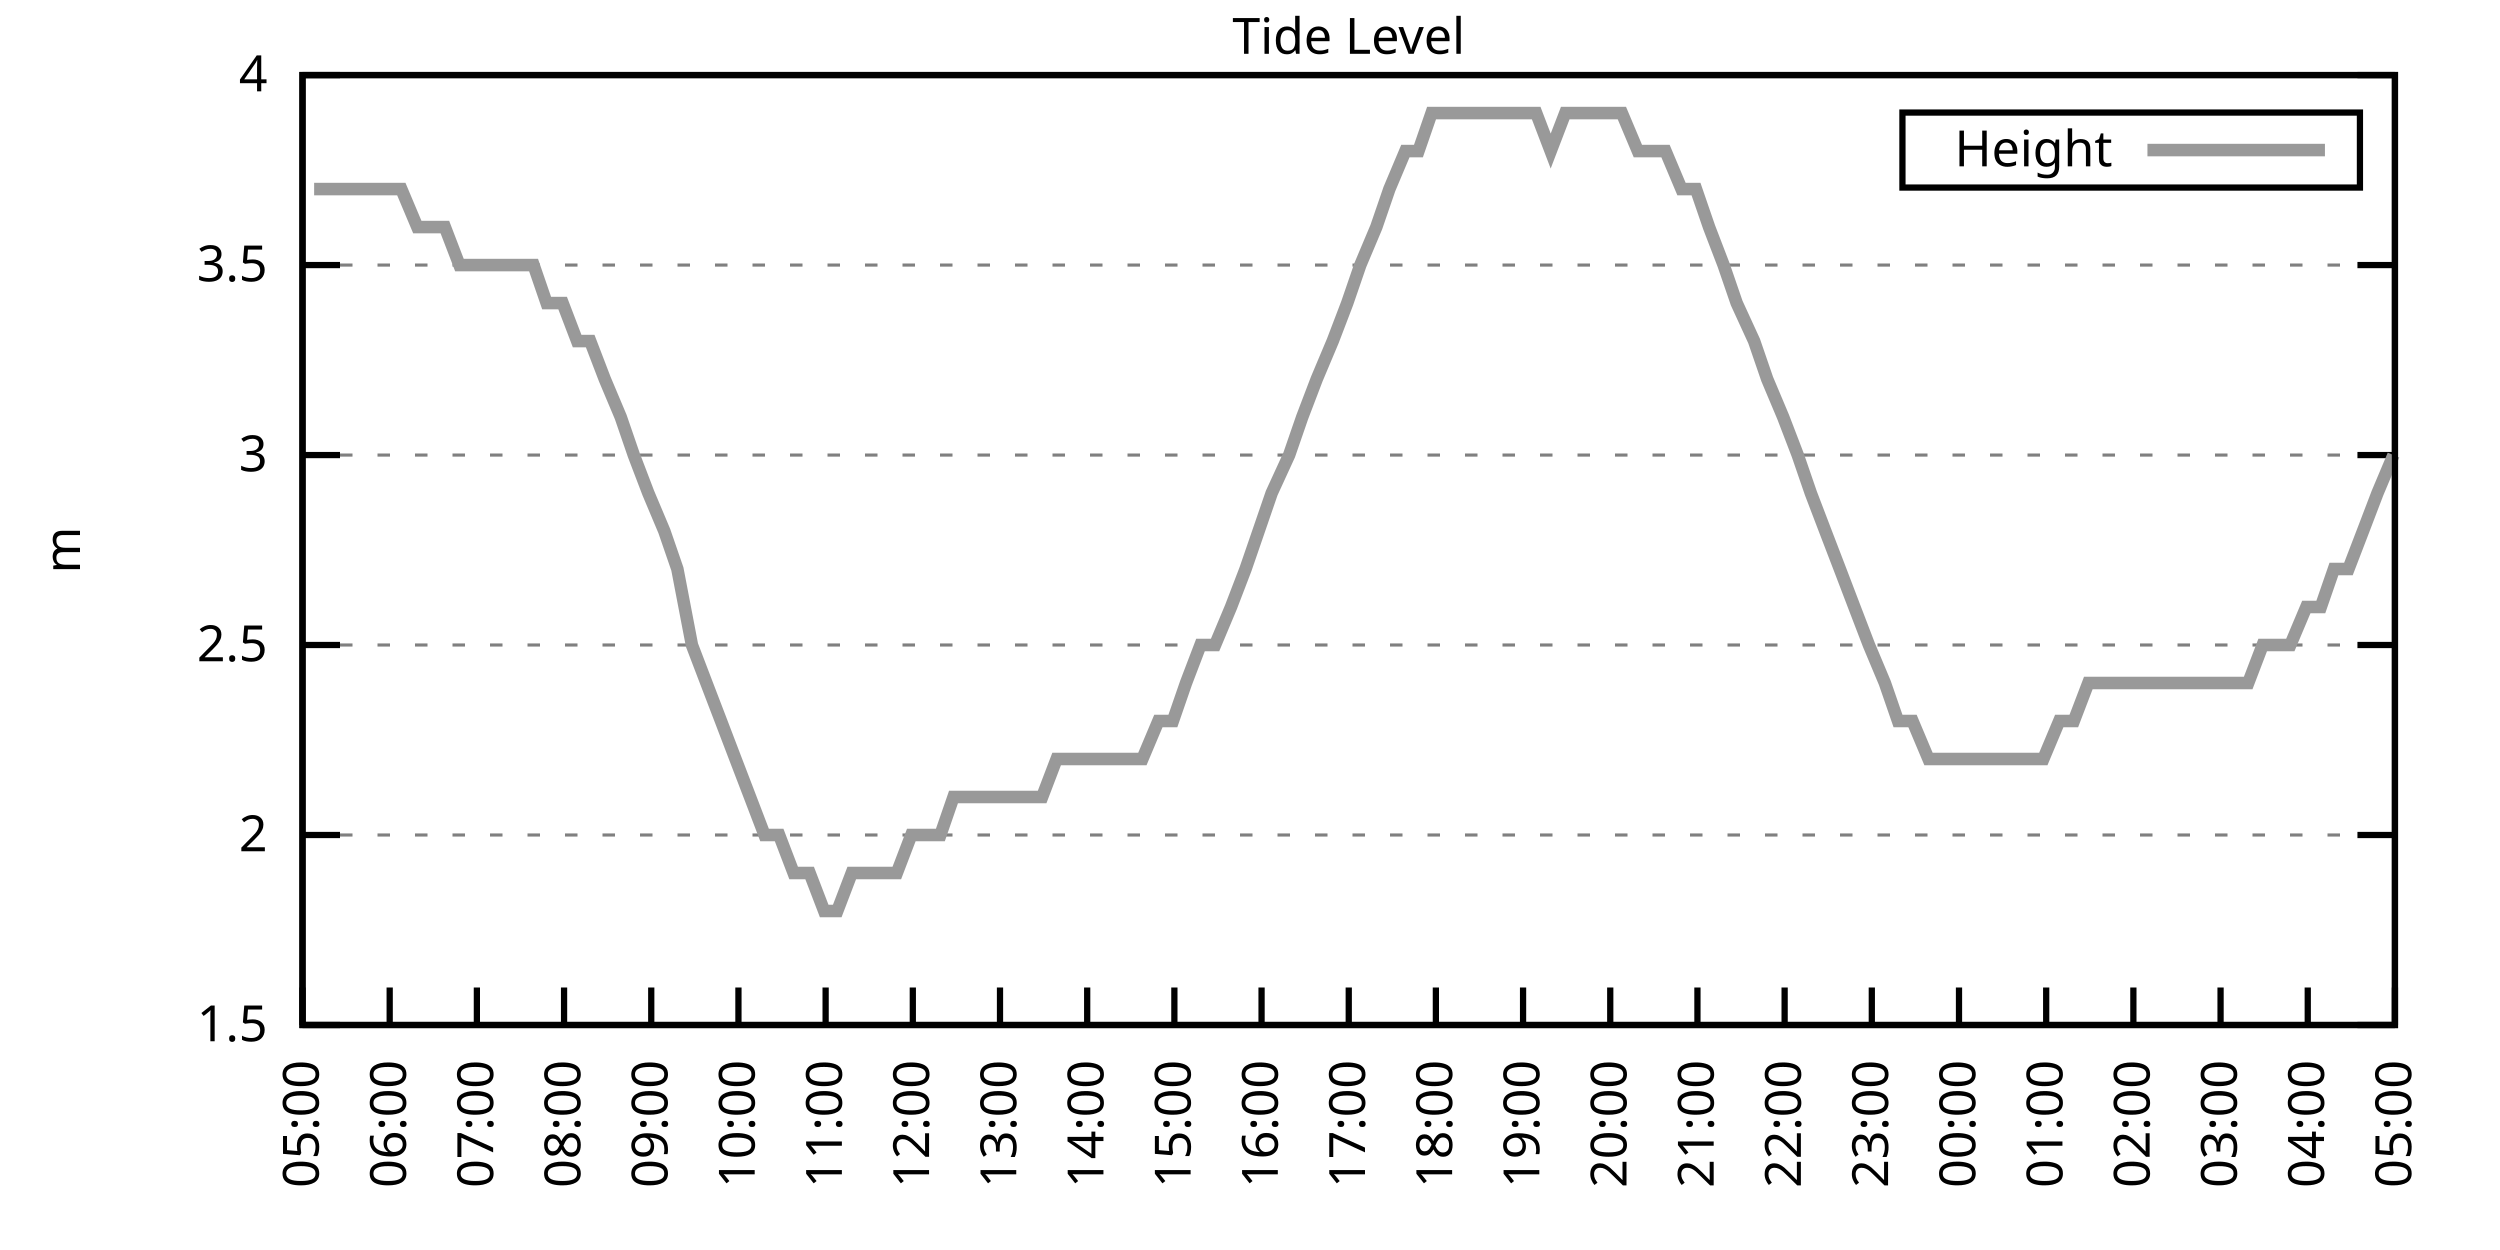
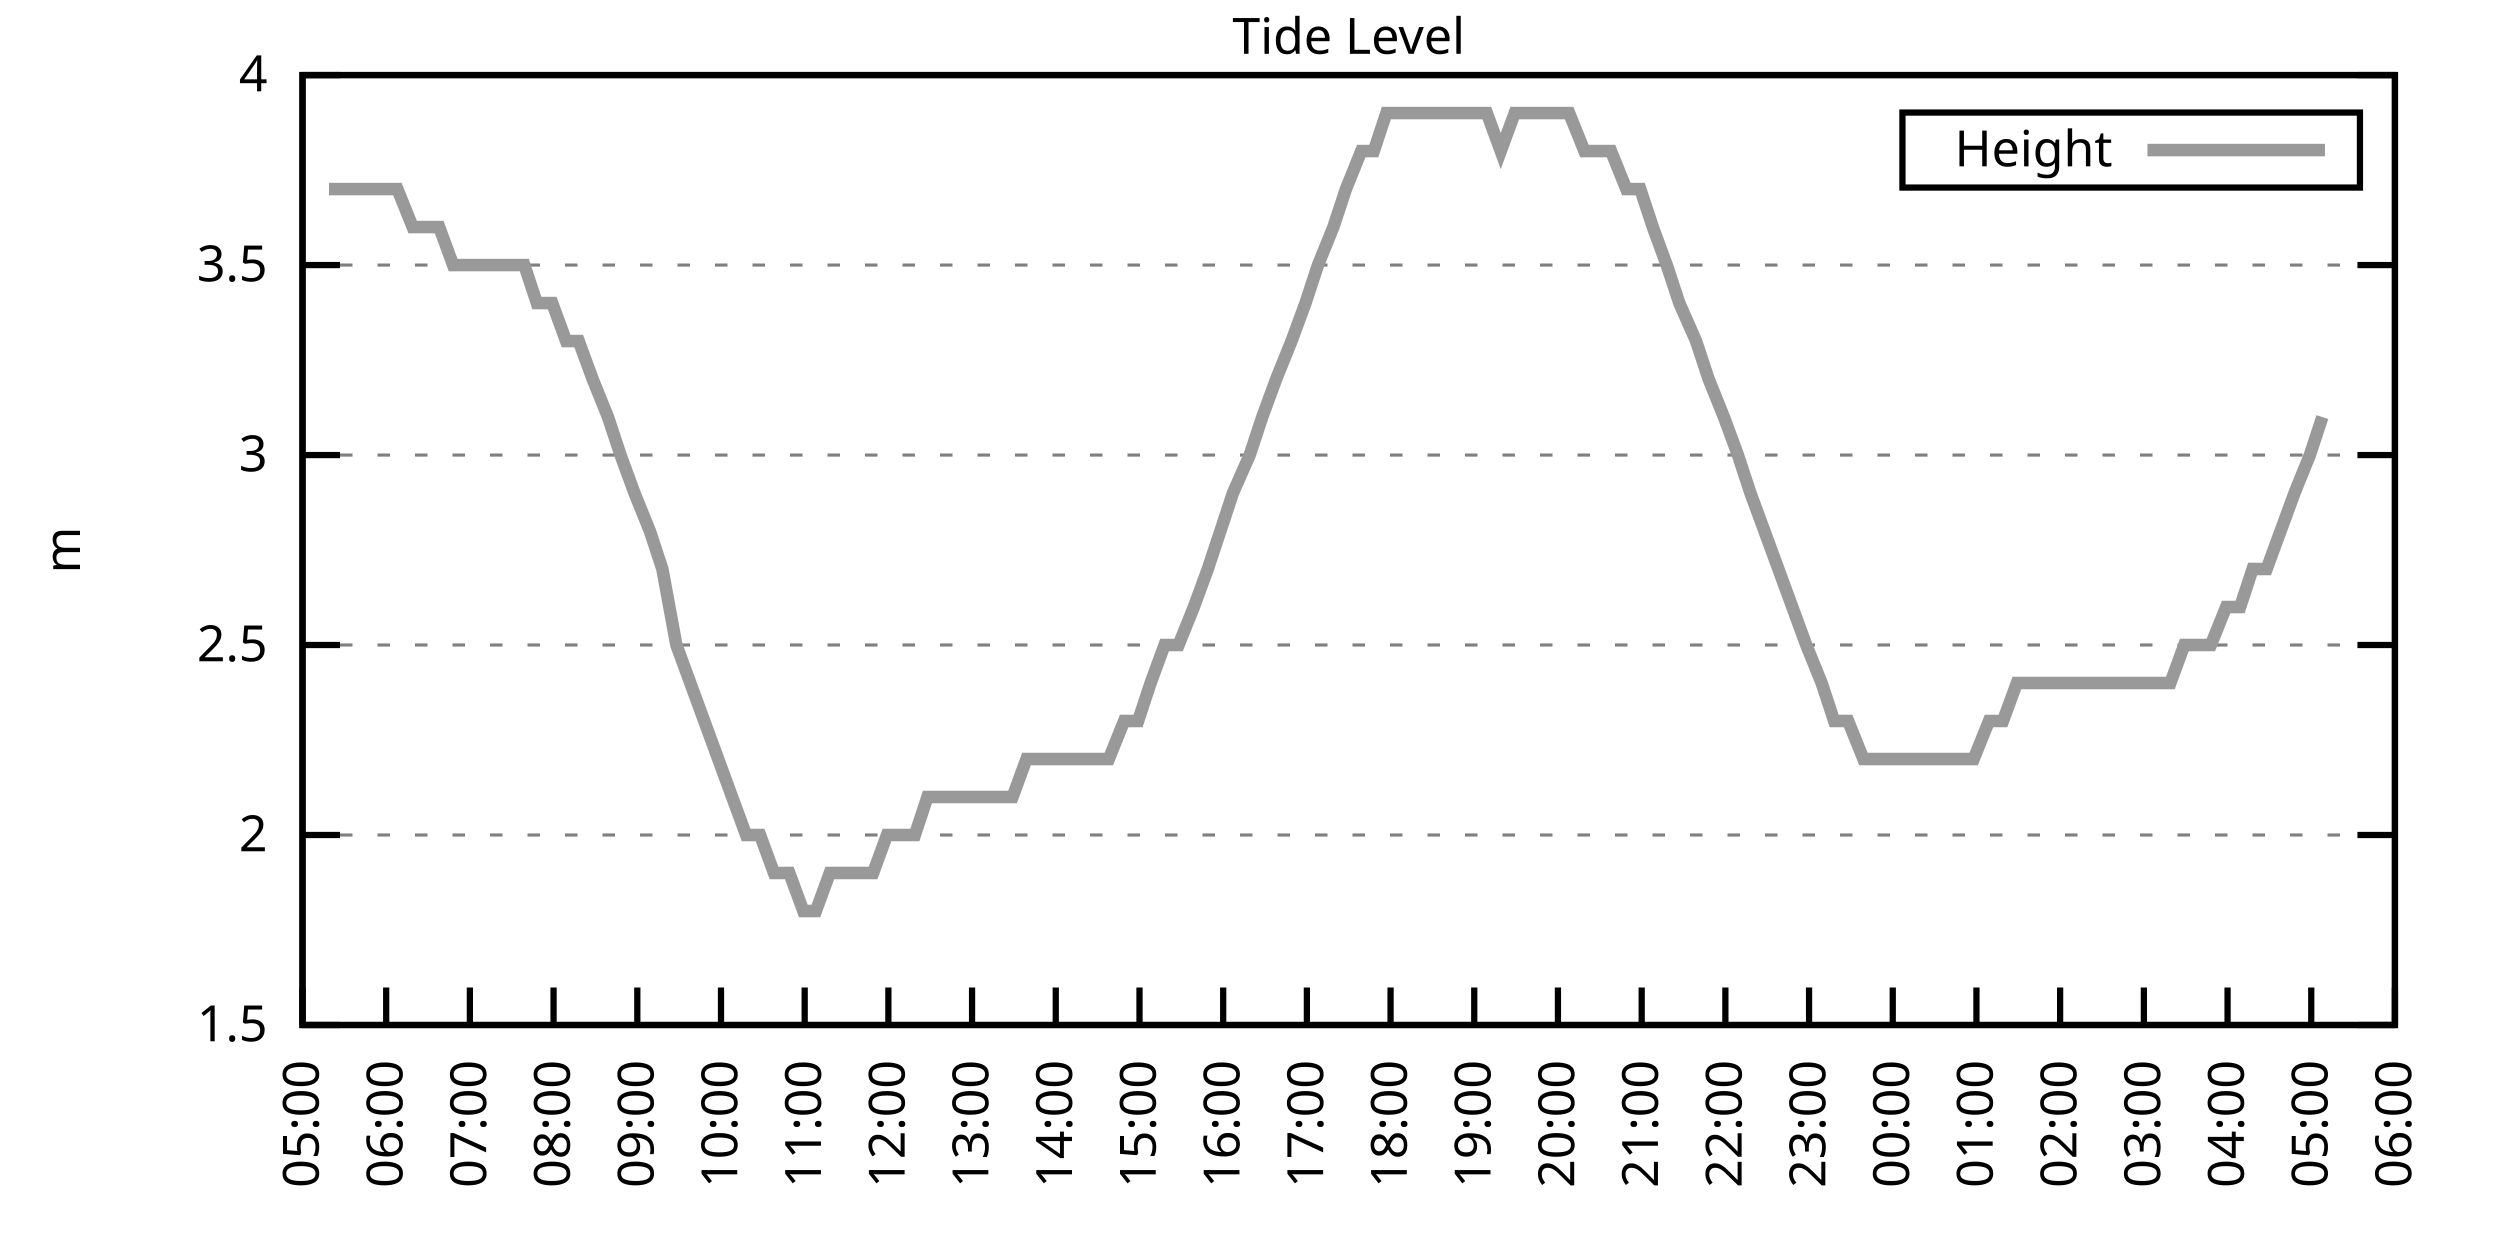
<svg xmlns="http://www.w3.org/2000/svg" xmlns:xlink="http://www.w3.org/1999/xlink" width="400" height="200" viewBox="0 0 400 200">
  <g id="gnuplot_canvas">
    <rect x="0" y="0" width="400" height="200" fill="none" />
    <defs>
      <circle id="gpDot" r="0.5" stroke-width="0.5" stroke="currentColor" />
      <path id="gpPt0" stroke-width="0.333" stroke="currentColor" d="M-1,0 h2 M0,-1 v2" />
      <path id="gpPt1" stroke-width="0.333" stroke="currentColor" d="M-1,-1 L1,1 M1,-1 L-1,1" />
      <path id="gpPt2" stroke-width="0.333" stroke="currentColor" d="M-1,0 L1,0 M0,-1 L0,1 M-1,-1 L1,1 M-1,1 L1,-1" />
      <rect id="gpPt3" stroke-width="0.333" stroke="currentColor" x="-1" y="-1" width="2" height="2" />
      <rect id="gpPt4" stroke-width="0.333" stroke="currentColor" fill="currentColor" x="-1" y="-1" width="2" height="2" />
      <circle id="gpPt5" stroke-width="0.333" stroke="currentColor" cx="0" cy="0" r="1" />
      <use xlink:href="#gpPt5" id="gpPt6" fill="currentColor" stroke="none" />
      <path id="gpPt7" stroke-width="0.333" stroke="currentColor" d="M0,-1.33 L-1.33,0.67 L1.33,0.67 z" />
      <use xlink:href="#gpPt7" id="gpPt8" fill="currentColor" stroke="none" />
      <use xlink:href="#gpPt7" id="gpPt9" stroke="currentColor" transform="rotate(180)" />
      <use xlink:href="#gpPt9" id="gpPt10" fill="currentColor" stroke="none" />
      <use xlink:href="#gpPt3" id="gpPt11" stroke="currentColor" transform="rotate(45)" />
      <use xlink:href="#gpPt11" id="gpPt12" fill="currentColor" stroke="none" />
      <path id="gpPt13" stroke-width="0.333" stroke="currentColor" d="M0,1.330 L1.265,0.411 L0.782,-1.067 L-0.782,-1.076 L-1.265,0.411 z" />
      <use xlink:href="#gpPt13" id="gpPt14" fill="currentColor" stroke="none" />
      <filter id="textbox" filterUnits="objectBoundingBox" x="0" y="0" height="1" width="1">
        <feFlood flood-color="white" flood-opacity="1" result="bgnd" />
        <feComposite in="SourceGraphic" in2="bgnd" operator="atop" />
      </filter>
      <filter id="greybox" filterUnits="objectBoundingBox" x="0" y="0" height="1" width="1">
        <feFlood flood-color="lightgrey" flood-opacity="1" result="grey" />
        <feComposite in="SourceGraphic" in2="grey" operator="atop" />
      </filter>
    </defs>
    <g fill="none" color="white" stroke="currentColor" stroke-width="1.00" stroke-linecap="butt" stroke-linejoin="miter">
</g>
    <g fill="none" color="black" stroke="currentColor" stroke-width="1.00" stroke-linecap="butt" stroke-linejoin="miter">
      <g stroke="none" shape-rendering="crispEdges">
        <polygon fill="rgb(255, 255, 255)" points="48.40,164.00 383.18,164.00 383.18,12.02 48.40,12.02 " />
      </g>
    </g>
    <g fill="none" color="black" stroke="currentColor" stroke-width="1.00" stroke-linecap="butt" stroke-linejoin="miter">
</g>
    <g fill="none" color="black" stroke="black" stroke-width="0.50" stroke-linecap="butt" stroke-linejoin="miter">
</g>
    <g fill="none" color="gray" stroke="currentColor" stroke-width="0.50" stroke-linecap="butt" stroke-linejoin="miter">
      <path stroke="gray" stroke-dasharray="2,4" class="gridline" d="M48.40,164.00 L383.19,164.00  " />
    </g>
    <g fill="none" color="gray" stroke="gray" stroke-width="1.00" stroke-linecap="butt" stroke-linejoin="miter">
</g>
    <g fill="none" color="black" stroke="currentColor" stroke-width="1.00" stroke-linecap="butt" stroke-linejoin="miter">
      <path stroke="black" d="M48.40,164.00 L54.40,164.00 M383.19,164.00 L377.19,164.00  " />
      <g transform="translate(42.80,166.60)" stroke="none" fill="black" font-family="Sans" font-size="8.00" text-anchor="end">
        <text>
          <tspan font-family="Sans"> 1.5</tspan>
        </text>
      </g>
    </g>
    <g fill="none" color="black" stroke="currentColor" stroke-width="1.00" stroke-linecap="butt" stroke-linejoin="miter">
</g>
    <g fill="none" color="black" stroke="black" stroke-width="0.50" stroke-linecap="butt" stroke-linejoin="miter">
</g>
    <g fill="none" color="gray" stroke="currentColor" stroke-width="0.50" stroke-linecap="butt" stroke-linejoin="miter">
      <path stroke="gray" stroke-dasharray="2,4" class="gridline" d="M48.40,133.60 L383.19,133.60  " />
    </g>
    <g fill="none" color="gray" stroke="gray" stroke-width="1.00" stroke-linecap="butt" stroke-linejoin="miter">
</g>
    <g fill="none" color="black" stroke="currentColor" stroke-width="1.00" stroke-linecap="butt" stroke-linejoin="miter">
      <path stroke="black" d="M48.40,133.60 L54.40,133.60 M383.19,133.60 L377.19,133.60  " />
      <g transform="translate(42.80,136.20)" stroke="none" fill="black" font-family="Sans" font-size="8.00" text-anchor="end">
        <text>
          <tspan font-family="Sans"> 2</tspan>
        </text>
      </g>
    </g>
    <g fill="none" color="black" stroke="currentColor" stroke-width="1.00" stroke-linecap="butt" stroke-linejoin="miter">
</g>
    <g fill="none" color="black" stroke="black" stroke-width="0.50" stroke-linecap="butt" stroke-linejoin="miter">
</g>
    <g fill="none" color="gray" stroke="currentColor" stroke-width="0.50" stroke-linecap="butt" stroke-linejoin="miter">
      <path stroke="gray" stroke-dasharray="2,4" class="gridline" d="M48.40,103.20 L383.19,103.20  " />
    </g>
    <g fill="none" color="gray" stroke="gray" stroke-width="1.00" stroke-linecap="butt" stroke-linejoin="miter">
</g>
    <g fill="none" color="black" stroke="currentColor" stroke-width="1.00" stroke-linecap="butt" stroke-linejoin="miter">
      <path stroke="black" d="M48.40,103.20 L54.40,103.20 M383.19,103.20 L377.19,103.20  " />
      <g transform="translate(42.80,105.80)" stroke="none" fill="black" font-family="Sans" font-size="8.00" text-anchor="end">
        <text>
          <tspan font-family="Sans"> 2.5</tspan>
        </text>
      </g>
    </g>
    <g fill="none" color="black" stroke="currentColor" stroke-width="1.00" stroke-linecap="butt" stroke-linejoin="miter">
</g>
    <g fill="none" color="black" stroke="black" stroke-width="0.50" stroke-linecap="butt" stroke-linejoin="miter">
</g>
    <g fill="none" color="gray" stroke="currentColor" stroke-width="0.50" stroke-linecap="butt" stroke-linejoin="miter">
      <path stroke="gray" stroke-dasharray="2,4" class="gridline" d="M48.40,72.81 L383.19,72.81  " />
    </g>
    <g fill="none" color="gray" stroke="gray" stroke-width="1.00" stroke-linecap="butt" stroke-linejoin="miter">
</g>
    <g fill="none" color="black" stroke="currentColor" stroke-width="1.00" stroke-linecap="butt" stroke-linejoin="miter">
      <path stroke="black" d="M48.40,72.81 L54.40,72.81 M383.19,72.81 L377.19,72.81  " />
      <g transform="translate(42.80,75.41)" stroke="none" fill="black" font-family="Sans" font-size="8.00" text-anchor="end">
        <text>
          <tspan font-family="Sans"> 3</tspan>
        </text>
      </g>
    </g>
    <g fill="none" color="black" stroke="currentColor" stroke-width="1.00" stroke-linecap="butt" stroke-linejoin="miter">
</g>
    <g fill="none" color="black" stroke="black" stroke-width="0.50" stroke-linecap="butt" stroke-linejoin="miter">
</g>
    <g fill="none" color="gray" stroke="currentColor" stroke-width="0.50" stroke-linecap="butt" stroke-linejoin="miter">
      <path stroke="gray" stroke-dasharray="2,4" class="gridline" d="M48.40,42.41 L383.19,42.41  " />
    </g>
    <g fill="none" color="gray" stroke="gray" stroke-width="1.00" stroke-linecap="butt" stroke-linejoin="miter">
</g>
    <g fill="none" color="black" stroke="currentColor" stroke-width="1.00" stroke-linecap="butt" stroke-linejoin="miter">
      <path stroke="black" d="M48.40,42.41 L54.40,42.41 M383.19,42.41 L377.19,42.41  " />
      <g transform="translate(42.80,45.01)" stroke="none" fill="black" font-family="Sans" font-size="8.00" text-anchor="end">
        <text>
          <tspan font-family="Sans"> 3.5</tspan>
        </text>
      </g>
    </g>
    <g fill="none" color="black" stroke="currentColor" stroke-width="1.00" stroke-linecap="butt" stroke-linejoin="miter">
</g>
    <g fill="none" color="black" stroke="black" stroke-width="0.50" stroke-linecap="butt" stroke-linejoin="miter">
</g>
    <g fill="none" color="gray" stroke="currentColor" stroke-width="0.50" stroke-linecap="butt" stroke-linejoin="miter">
      <path stroke="gray" stroke-dasharray="2,4" class="gridline" d="M48.40,12.01 L383.19,12.01  " />
    </g>
    <g fill="none" color="gray" stroke="gray" stroke-width="1.00" stroke-linecap="butt" stroke-linejoin="miter">
</g>
    <g fill="none" color="black" stroke="currentColor" stroke-width="1.00" stroke-linecap="butt" stroke-linejoin="miter">
      <path stroke="black" d="M48.40,12.01 L54.40,12.01 M383.19,12.01 L377.19,12.01  " />
      <g transform="translate(42.80,14.61)" stroke="none" fill="black" font-family="Sans" font-size="8.00" text-anchor="end">
        <text>
          <tspan font-family="Sans"> 4</tspan>
        </text>
      </g>
    </g>
    <g fill="none" color="black" stroke="currentColor" stroke-width="1.00" stroke-linecap="butt" stroke-linejoin="miter">
      <path stroke="black" d="M48.40,164.00 L48.40,158.00  " />
      <g transform="translate(51.00,169.60) rotate(270.00)" stroke="none" fill="black" font-family="Sans" font-size="8.00" text-anchor="end">
        <text>
          <tspan font-family="Sans">05:00</tspan>
        </text>
      </g>
    </g>
    <g fill="none" color="black" stroke="currentColor" stroke-width="1.00" stroke-linecap="butt" stroke-linejoin="miter">
-       <path stroke="black" d="M62.35,164.00 L62.35,158.00  " />
-       <g transform="translate(64.95,169.60) rotate(270.00)" stroke="none" fill="black" font-family="Sans" font-size="8.00" text-anchor="end">
+       <path stroke="black" d="M61.79,164.00 L61.79,158.00  " />
+       <g transform="translate(64.39,169.60) rotate(270.00)" stroke="none" fill="black" font-family="Sans" font-size="8.00" text-anchor="end">
        <text>
          <tspan font-family="Sans">06:00</tspan>
        </text>
      </g>
    </g>
    <g fill="none" color="black" stroke="currentColor" stroke-width="1.00" stroke-linecap="butt" stroke-linejoin="miter">
-       <path stroke="black" d="M76.30,164.00 L76.30,158.00  " />
-       <g transform="translate(78.90,169.60) rotate(270.00)" stroke="none" fill="black" font-family="Sans" font-size="8.00" text-anchor="end">
+       <path stroke="black" d="M75.18,164.00 L75.18,158.00  " />
+       <g transform="translate(77.78,169.60) rotate(270.00)" stroke="none" fill="black" font-family="Sans" font-size="8.00" text-anchor="end">
        <text>
          <tspan font-family="Sans">07:00</tspan>
        </text>
      </g>
    </g>
    <g fill="none" color="black" stroke="currentColor" stroke-width="1.00" stroke-linecap="butt" stroke-linejoin="miter">
-       <path stroke="black" d="M90.25,164.00 L90.25,158.00  " />
-       <g transform="translate(92.85,169.60) rotate(270.00)" stroke="none" fill="black" font-family="Sans" font-size="8.00" text-anchor="end">
+       <path stroke="black" d="M88.57,164.00 L88.57,158.00  " />
+       <g transform="translate(91.17,169.60) rotate(270.00)" stroke="none" fill="black" font-family="Sans" font-size="8.00" text-anchor="end">
        <text>
          <tspan font-family="Sans">08:00</tspan>
        </text>
      </g>
    </g>
    <g fill="none" color="black" stroke="currentColor" stroke-width="1.00" stroke-linecap="butt" stroke-linejoin="miter">
-       <path stroke="black" d="M104.20,164.00 L104.20,158.00  " />
-       <g transform="translate(106.80,169.60) rotate(270.00)" stroke="none" fill="black" font-family="Sans" font-size="8.00" text-anchor="end">
+       <path stroke="black" d="M101.97,164.00 L101.97,158.00  " />
+       <g transform="translate(104.57,169.60) rotate(270.00)" stroke="none" fill="black" font-family="Sans" font-size="8.00" text-anchor="end">
        <text>
          <tspan font-family="Sans">09:00</tspan>
        </text>
      </g>
    </g>
    <g fill="none" color="black" stroke="currentColor" stroke-width="1.00" stroke-linecap="butt" stroke-linejoin="miter">
-       <path stroke="black" d="M118.15,164.00 L118.15,158.00  " />
-       <g transform="translate(120.75,169.60) rotate(270.00)" stroke="none" fill="black" font-family="Sans" font-size="8.00" text-anchor="end">
+       <path stroke="black" d="M115.36,164.00 L115.36,158.00  " />
+       <g transform="translate(117.96,169.60) rotate(270.00)" stroke="none" fill="black" font-family="Sans" font-size="8.00" text-anchor="end">
        <text>
          <tspan font-family="Sans">10:00</tspan>
        </text>
      </g>
    </g>
    <g fill="none" color="black" stroke="currentColor" stroke-width="1.00" stroke-linecap="butt" stroke-linejoin="miter">
-       <path stroke="black" d="M132.10,164.00 L132.10,158.00  " />
-       <g transform="translate(134.70,169.60) rotate(270.00)" stroke="none" fill="black" font-family="Sans" font-size="8.00" text-anchor="end">
+       <path stroke="black" d="M128.75,164.00 L128.75,158.00  " />
+       <g transform="translate(131.35,169.60) rotate(270.00)" stroke="none" fill="black" font-family="Sans" font-size="8.00" text-anchor="end">
        <text>
          <tspan font-family="Sans">11:00</tspan>
        </text>
      </g>
    </g>
    <g fill="none" color="black" stroke="currentColor" stroke-width="1.00" stroke-linecap="butt" stroke-linejoin="miter">
-       <path stroke="black" d="M146.05,164.00 L146.05,158.00  " />
-       <g transform="translate(148.65,169.60) rotate(270.00)" stroke="none" fill="black" font-family="Sans" font-size="8.00" text-anchor="end">
+       <path stroke="black" d="M142.14,164.00 L142.14,158.00  " />
+       <g transform="translate(144.74,169.60) rotate(270.00)" stroke="none" fill="black" font-family="Sans" font-size="8.00" text-anchor="end">
        <text>
          <tspan font-family="Sans">12:00</tspan>
        </text>
      </g>
    </g>
    <g fill="none" color="black" stroke="currentColor" stroke-width="1.00" stroke-linecap="butt" stroke-linejoin="miter">
-       <path stroke="black" d="M160.00,164.00 L160.00,158.00  " />
-       <g transform="translate(162.60,169.60) rotate(270.00)" stroke="none" fill="black" font-family="Sans" font-size="8.00" text-anchor="end">
+       <path stroke="black" d="M155.53,164.00 L155.53,158.00  " />
+       <g transform="translate(158.13,169.60) rotate(270.00)" stroke="none" fill="black" font-family="Sans" font-size="8.00" text-anchor="end">
        <text>
          <tspan font-family="Sans">13:00</tspan>
        </text>
      </g>
    </g>
    <g fill="none" color="black" stroke="currentColor" stroke-width="1.00" stroke-linecap="butt" stroke-linejoin="miter">
-       <path stroke="black" d="M173.95,164.00 L173.95,158.00  " />
-       <g transform="translate(176.55,169.60) rotate(270.00)" stroke="none" fill="black" font-family="Sans" font-size="8.00" text-anchor="end">
+       <path stroke="black" d="M168.92,164.00 L168.92,158.00  " />
+       <g transform="translate(171.52,169.60) rotate(270.00)" stroke="none" fill="black" font-family="Sans" font-size="8.00" text-anchor="end">
        <text>
          <tspan font-family="Sans">14:00</tspan>
        </text>
      </g>
    </g>
    <g fill="none" color="black" stroke="currentColor" stroke-width="1.00" stroke-linecap="butt" stroke-linejoin="miter">
-       <path stroke="black" d="M187.90,164.00 L187.90,158.00  " />
-       <g transform="translate(190.50,169.60) rotate(270.00)" stroke="none" fill="black" font-family="Sans" font-size="8.00" text-anchor="end">
+       <path stroke="black" d="M182.32,164.00 L182.32,158.00  " />
+       <g transform="translate(184.92,169.60) rotate(270.00)" stroke="none" fill="black" font-family="Sans" font-size="8.00" text-anchor="end">
        <text>
          <tspan font-family="Sans">15:00</tspan>
        </text>
      </g>
    </g>
    <g fill="none" color="black" stroke="currentColor" stroke-width="1.00" stroke-linecap="butt" stroke-linejoin="miter">
-       <path stroke="black" d="M201.85,164.00 L201.85,158.00  " />
-       <g transform="translate(204.45,169.60) rotate(270.00)" stroke="none" fill="black" font-family="Sans" font-size="8.00" text-anchor="end">
+       <path stroke="black" d="M195.71,164.00 L195.71,158.00  " />
+       <g transform="translate(198.31,169.60) rotate(270.00)" stroke="none" fill="black" font-family="Sans" font-size="8.00" text-anchor="end">
        <text>
          <tspan font-family="Sans">16:00</tspan>
        </text>
      </g>
    </g>
    <g fill="none" color="black" stroke="currentColor" stroke-width="1.00" stroke-linecap="butt" stroke-linejoin="miter">
-       <path stroke="black" d="M215.80,164.00 L215.80,158.00  " />
-       <g transform="translate(218.40,169.60) rotate(270.00)" stroke="none" fill="black" font-family="Sans" font-size="8.00" text-anchor="end">
+       <path stroke="black" d="M209.10,164.00 L209.10,158.00  " />
+       <g transform="translate(211.70,169.60) rotate(270.00)" stroke="none" fill="black" font-family="Sans" font-size="8.00" text-anchor="end">
        <text>
          <tspan font-family="Sans">17:00</tspan>
        </text>
      </g>
    </g>
    <g fill="none" color="black" stroke="currentColor" stroke-width="1.00" stroke-linecap="butt" stroke-linejoin="miter">
-       <path stroke="black" d="M229.74,164.00 L229.74,158.00  " />
-       <g transform="translate(232.34,169.60) rotate(270.00)" stroke="none" fill="black" font-family="Sans" font-size="8.00" text-anchor="end">
+       <path stroke="black" d="M222.49,164.00 L222.49,158.00  " />
+       <g transform="translate(225.09,169.60) rotate(270.00)" stroke="none" fill="black" font-family="Sans" font-size="8.00" text-anchor="end">
        <text>
          <tspan font-family="Sans">18:00</tspan>
        </text>
      </g>
    </g>
    <g fill="none" color="black" stroke="currentColor" stroke-width="1.00" stroke-linecap="butt" stroke-linejoin="miter">
-       <path stroke="black" d="M243.69,164.00 L243.69,158.00  " />
-       <g transform="translate(246.29,169.60) rotate(270.00)" stroke="none" fill="black" font-family="Sans" font-size="8.00" text-anchor="end">
+       <path stroke="black" d="M235.88,164.00 L235.88,158.00  " />
+       <g transform="translate(238.48,169.60) rotate(270.00)" stroke="none" fill="black" font-family="Sans" font-size="8.00" text-anchor="end">
        <text>
          <tspan font-family="Sans">19:00</tspan>
        </text>
      </g>
    </g>
    <g fill="none" color="black" stroke="currentColor" stroke-width="1.00" stroke-linecap="butt" stroke-linejoin="miter">
-       <path stroke="black" d="M257.64,164.00 L257.64,158.00  " />
-       <g transform="translate(260.24,169.60) rotate(270.00)" stroke="none" fill="black" font-family="Sans" font-size="8.00" text-anchor="end">
+       <path stroke="black" d="M249.27,164.00 L249.27,158.00  " />
+       <g transform="translate(251.87,169.60) rotate(270.00)" stroke="none" fill="black" font-family="Sans" font-size="8.00" text-anchor="end">
        <text>
          <tspan font-family="Sans">20:00</tspan>
        </text>
      </g>
    </g>
    <g fill="none" color="black" stroke="currentColor" stroke-width="1.00" stroke-linecap="butt" stroke-linejoin="miter">
-       <path stroke="black" d="M271.59,164.00 L271.59,158.00  " />
-       <g transform="translate(274.19,169.60) rotate(270.00)" stroke="none" fill="black" font-family="Sans" font-size="8.00" text-anchor="end">
+       <path stroke="black" d="M262.67,164.00 L262.67,158.00  " />
+       <g transform="translate(265.27,169.60) rotate(270.00)" stroke="none" fill="black" font-family="Sans" font-size="8.00" text-anchor="end">
        <text>
          <tspan font-family="Sans">21:00</tspan>
        </text>
      </g>
    </g>
    <g fill="none" color="black" stroke="currentColor" stroke-width="1.00" stroke-linecap="butt" stroke-linejoin="miter">
-       <path stroke="black" d="M285.54,164.00 L285.54,158.00  " />
-       <g transform="translate(288.14,169.60) rotate(270.00)" stroke="none" fill="black" font-family="Sans" font-size="8.00" text-anchor="end">
+       <path stroke="black" d="M276.06,164.00 L276.06,158.00  " />
+       <g transform="translate(278.66,169.60) rotate(270.00)" stroke="none" fill="black" font-family="Sans" font-size="8.00" text-anchor="end">
        <text>
          <tspan font-family="Sans">22:00</tspan>
        </text>
      </g>
    </g>
    <g fill="none" color="black" stroke="currentColor" stroke-width="1.00" stroke-linecap="butt" stroke-linejoin="miter">
-       <path stroke="black" d="M299.49,164.00 L299.49,158.00  " />
-       <g transform="translate(302.09,169.60) rotate(270.00)" stroke="none" fill="black" font-family="Sans" font-size="8.00" text-anchor="end">
+       <path stroke="black" d="M289.45,164.00 L289.45,158.00  " />
+       <g transform="translate(292.05,169.60) rotate(270.00)" stroke="none" fill="black" font-family="Sans" font-size="8.00" text-anchor="end">
        <text>
          <tspan font-family="Sans">23:00</tspan>
        </text>
      </g>
    </g>
    <g fill="none" color="black" stroke="currentColor" stroke-width="1.00" stroke-linecap="butt" stroke-linejoin="miter">
-       <path stroke="black" d="M313.44,164.00 L313.44,158.00  " />
-       <g transform="translate(316.04,169.60) rotate(270.00)" stroke="none" fill="black" font-family="Sans" font-size="8.00" text-anchor="end">
+       <path stroke="black" d="M302.84,164.00 L302.84,158.00  " />
+       <g transform="translate(305.44,169.60) rotate(270.00)" stroke="none" fill="black" font-family="Sans" font-size="8.00" text-anchor="end">
        <text>
          <tspan font-family="Sans">00:00</tspan>
        </text>
      </g>
    </g>
    <g fill="none" color="black" stroke="currentColor" stroke-width="1.00" stroke-linecap="butt" stroke-linejoin="miter">
-       <path stroke="black" d="M327.39,164.00 L327.39,158.00  " />
-       <g transform="translate(329.99,169.60) rotate(270.00)" stroke="none" fill="black" font-family="Sans" font-size="8.00" text-anchor="end">
+       <path stroke="black" d="M316.23,164.00 L316.23,158.00  " />
+       <g transform="translate(318.83,169.60) rotate(270.00)" stroke="none" fill="black" font-family="Sans" font-size="8.00" text-anchor="end">
        <text>
          <tspan font-family="Sans">01:00</tspan>
        </text>
      </g>
    </g>
    <g fill="none" color="black" stroke="currentColor" stroke-width="1.00" stroke-linecap="butt" stroke-linejoin="miter">
-       <path stroke="black" d="M341.34,164.00 L341.34,158.00  " />
-       <g transform="translate(343.94,169.60) rotate(270.00)" stroke="none" fill="black" font-family="Sans" font-size="8.00" text-anchor="end">
+       <path stroke="black" d="M329.62,164.00 L329.62,158.00  " />
+       <g transform="translate(332.22,169.60) rotate(270.00)" stroke="none" fill="black" font-family="Sans" font-size="8.00" text-anchor="end">
        <text>
          <tspan font-family="Sans">02:00</tspan>
        </text>
      </g>
    </g>
    <g fill="none" color="black" stroke="currentColor" stroke-width="1.00" stroke-linecap="butt" stroke-linejoin="miter">
-       <path stroke="black" d="M355.29,164.00 L355.29,158.00  " />
-       <g transform="translate(357.89,169.60) rotate(270.00)" stroke="none" fill="black" font-family="Sans" font-size="8.00" text-anchor="end">
+       <path stroke="black" d="M343.02,164.00 L343.02,158.00  " />
+       <g transform="translate(345.62,169.60) rotate(270.00)" stroke="none" fill="black" font-family="Sans" font-size="8.00" text-anchor="end">
        <text>
          <tspan font-family="Sans">03:00</tspan>
        </text>
      </g>
    </g>
    <g fill="none" color="black" stroke="currentColor" stroke-width="1.00" stroke-linecap="butt" stroke-linejoin="miter">
-       <path stroke="black" d="M369.24,164.00 L369.24,158.00  " />
-       <g transform="translate(371.84,169.60) rotate(270.00)" stroke="none" fill="black" font-family="Sans" font-size="8.00" text-anchor="end">
+       <path stroke="black" d="M356.41,164.00 L356.41,158.00  " />
+       <g transform="translate(359.01,169.60) rotate(270.00)" stroke="none" fill="black" font-family="Sans" font-size="8.00" text-anchor="end">
        <text>
          <tspan font-family="Sans">04:00</tspan>
+         </text>
+       </g>
+     </g>
+     <g fill="none" color="black" stroke="currentColor" stroke-width="1.00" stroke-linecap="butt" stroke-linejoin="miter">
+       <path stroke="black" d="M369.80,164.00 L369.80,158.00  " />
+       <g transform="translate(372.40,169.60) rotate(270.00)" stroke="none" fill="black" font-family="Sans" font-size="8.00" text-anchor="end">
+         <text>
+           <tspan font-family="Sans">05:00</tspan>
        </text>
      </g>
    </g>
    <g fill="none" color="black" stroke="currentColor" stroke-width="1.00" stroke-linecap="butt" stroke-linejoin="miter">
      <path stroke="black" d="M383.19,164.00 L383.19,158.00  " />
      <g transform="translate(385.79,169.60) rotate(270.00)" stroke="none" fill="black" font-family="Sans" font-size="8.00" text-anchor="end">
        <text>
-           <tspan font-family="Sans">05:00</tspan>
+           <tspan font-family="Sans">06:00</tspan>
        </text>
      </g>
    </g>
    <g fill="none" color="black" stroke="currentColor" stroke-width="1.00" stroke-linecap="butt" stroke-linejoin="miter">
</g>
    <g fill="none" color="black" stroke="currentColor" stroke-width="1.00" stroke-linecap="butt" stroke-linejoin="miter">
      <path stroke="black" d="M48.40,12.01 L48.40,164.00 L383.19,164.00 L383.19,12.01 L48.40,12.01 Z  " />
    </g>
    <g fill="none" color="black" stroke="currentColor" stroke-width="1.00" stroke-linecap="butt" stroke-linejoin="miter">
</g>
    <g fill="none" color="black" stroke="currentColor" stroke-width="1.00" stroke-linecap="butt" stroke-linejoin="miter">
      <path stroke="black" d="M304.39,30.01 L304.39,18.01 L377.59,18.01 L377.59,30.01 L304.39,30.01 Z  " />
    </g>
    <g id="Tide_level_plot_1">
      <g fill="none" color="white" stroke="black" stroke-width="2.00" stroke-linecap="butt" stroke-linejoin="miter">
</g>
      <g fill="none" color="black" stroke="currentColor" stroke-width="2.00" stroke-linecap="butt" stroke-linejoin="miter">
        <g transform="translate(337.99,26.61)" stroke="none" fill="black" font-family="Sans" font-size="8.00" text-anchor="end">
          <text>
            <tspan font-family="Sans">Height</tspan>
          </text>
        </g>
      </g>
      <g fill="none" color="black" stroke="currentColor" stroke-width="2.00" stroke-linecap="butt" stroke-linejoin="miter">
-         <path stroke="rgb(153, 153, 153)" d="M343.59,24.01 L371.99,24.01 M50.26,30.25 L52.82,30.25 L54.91,30.25 L57.47,30.25 L59.56,30.25 L61.88,30.25   L64.21,30.25 L66.77,36.33 L69.09,36.33 L71.18,36.33 L73.51,42.41 L75.83,42.41 L78.39,42.41 L80.48,42.41   L82.81,42.41 L85.37,42.41 L87.46,48.49 L90.02,48.49 L92.34,54.57 L94.43,54.57 L96.76,60.65 L99.32,66.73   L101.41,72.81 L103.73,78.89 L106.29,84.97 L108.38,91.04 L110.71,103.20 L113.03,109.28 L115.36,115.36 L117.68,121.44   L120.01,127.52 L122.33,133.60 L124.66,133.60 L126.98,139.68 L129.54,139.68 L131.87,145.76 L133.96,145.76 L136.28,139.68   L138.61,139.68 L140.93,139.68 L143.49,139.68 L145.81,133.60 L147.91,133.60 L150.46,133.60 L152.56,127.52 L154.88,127.52   L157.44,127.52 L159.76,127.52 L161.86,127.52 L164.18,127.52 L166.74,127.52 L169.06,121.44 L171.16,121.44 L173.71,121.44   L176.04,121.44 L178.36,121.44 L180.46,121.44 L182.78,121.44 L185.34,115.36 L187.66,115.36 L189.76,109.28 L192.08,103.20   L194.41,103.20 L196.96,97.12 L199.29,91.04 L201.38,84.97 L203.47,78.89 L206.26,72.81 L208.36,66.73 L210.68,60.65   L213.24,54.57 L215.56,48.49 L217.65,42.41 L220.21,36.33 L222.30,30.25 L224.86,24.17 L226.95,24.17 L229.05,18.09   L231.84,18.09 L234.16,18.09 L236.25,18.09 L238.58,18.09 L241.14,18.09 L243.23,18.09 L245.79,18.09 L248.11,24.17   L250.44,18.09 L252.53,18.09 L254.62,18.09 L257.41,18.09 L259.50,18.09 L262.06,24.17 L264.15,24.17 L266.48,24.17   L269.04,30.25 L271.36,30.25 L273.45,36.33 L275.78,42.41 L277.87,48.49 L280.66,54.57 L282.75,60.65 L285.31,66.73   L287.64,72.81 L289.73,78.89 L292.05,84.97 L294.38,91.04 L296.70,97.12 L299.03,103.20 L301.58,109.28 L303.68,115.36   L306.00,115.36 L308.56,121.44 L310.65,121.44 L313.21,121.44 L315.30,121.44 L317.86,121.44 L319.95,121.44 L322.28,121.44   L324.37,121.44 L326.93,121.44 L329.48,115.36 L331.81,115.36 L334.13,109.28 L336.23,109.28 L338.78,109.28 L340.64,109.28   L342.97,109.28 L345.53,109.28 L348.08,109.28 L350.18,109.28 L352.73,109.28 L354.59,109.28 L357.38,109.28 L359.71,109.28   L362.03,103.20 L364.13,103.20 L366.45,103.20 L369.01,97.12 L371.33,97.12 L373.43,91.04 L375.75,91.04 L378.08,84.97   L380.40,78.89 L382.96,72.81  " />
+         <path stroke="rgb(153, 153, 153)" d="M343.59,24.01 L371.99,24.01 M52.64,30.25 L54.65,30.25 L57.10,30.25 L59.11,30.25 L61.35,30.25 L63.58,30.25   L66.03,36.33 L68.26,36.33 L70.27,36.33 L72.50,42.41 L74.74,42.41 L77.19,42.41 L79.20,42.41 L81.43,42.41   L83.89,42.41 L85.90,48.49 L88.35,48.49 L90.58,54.57 L92.59,54.57 L94.82,60.65 L97.28,66.73 L99.29,72.81   L101.52,78.89 L103.98,84.97 L105.98,91.04 L108.22,103.20 L110.45,109.28 L112.68,115.36 L114.91,121.44 L117.14,127.52   L119.38,133.60 L121.61,133.60 L123.84,139.68 L126.29,139.68 L128.53,145.76 L130.54,145.76 L132.77,139.68 L135.00,139.68   L137.23,139.68 L139.69,139.68 L141.92,133.60 L143.93,133.60 L146.38,133.60 L148.39,127.52 L150.62,127.52 L153.08,127.52   L155.31,127.52 L157.32,127.52 L159.55,127.52 L162.01,127.52 L164.24,121.44 L166.25,121.44 L168.70,121.44 L170.93,121.44   L173.17,121.44 L175.17,121.44 L177.41,121.44 L179.86,115.36 L182.09,115.36 L184.10,109.28 L186.33,103.20 L188.57,103.20   L191.02,97.12 L193.25,91.04 L195.26,84.97 L197.27,78.89 L199.95,72.81 L201.96,66.73 L204.19,60.65 L206.64,54.57   L208.88,48.49 L210.88,42.41 L213.34,36.33 L215.35,30.25 L217.80,24.17 L219.81,24.17 L221.82,18.09 L224.50,18.09   L226.73,18.09 L228.74,18.09 L230.97,18.09 L233.43,18.09 L235.44,18.09 L237.89,18.09 L240.12,24.17 L242.36,18.09   L244.36,18.09 L246.37,18.09 L249.05,18.09 L251.06,18.09 L253.51,24.17 L255.52,24.17 L257.76,24.17 L260.21,30.25   L262.44,30.25 L264.45,36.33 L266.68,42.41 L268.69,48.49 L271.37,54.57 L273.38,60.65 L275.83,66.73 L278.07,72.81   L280.07,78.89 L282.31,84.97 L284.54,91.04 L286.77,97.12 L289.00,103.20 L291.46,109.28 L293.47,115.36 L295.70,115.36   L298.15,121.44 L300.16,121.44 L302.62,121.44 L304.63,121.44 L307.08,121.44 L309.09,121.44 L311.32,121.44 L313.33,121.44   L315.79,121.44 L318.24,115.36 L320.47,115.36 L322.70,109.28 L324.71,109.28 L327.17,109.28 L328.95,109.28 L331.19,109.28   L333.64,109.28 L336.10,109.28 L338.10,109.28 L340.56,109.28 L342.35,109.28 L345.02,109.28 L347.26,109.28 L349.49,103.20   L351.50,103.20 L353.73,103.20 L356.18,97.12 L358.42,97.12 L360.42,91.04 L362.66,91.04 L364.89,84.97 L367.12,78.89   L369.58,72.81 L371.58,66.73  " />
      </g>
    </g>
    <g fill="none" color="black" stroke="currentColor" stroke-width="2.00" stroke-linecap="butt" stroke-linejoin="miter">
</g>
    <g fill="none" color="black" stroke="black" stroke-width="1.00" stroke-linecap="butt" stroke-linejoin="miter">
</g>
    <g fill="none" color="black" stroke="currentColor" stroke-width="1.00" stroke-linecap="butt" stroke-linejoin="miter">
      <path stroke="black" d="M48.40,12.01 L48.40,164.00 L383.19,164.00 L383.19,12.01 L48.40,12.01 Z  " />
      <g transform="translate(12.80,88.01) rotate(270.00)" stroke="none" fill="black" font-family="Sans" font-size="8.00" text-anchor="middle">
        <text>
          <tspan font-family="Sans">m</tspan>
        </text>
      </g>
    </g>
    <g fill="none" color="black" stroke="currentColor" stroke-width="1.00" stroke-linecap="butt" stroke-linejoin="miter">
</g>
    <g fill="none" color="black" stroke="currentColor" stroke-width="1.00" stroke-linecap="butt" stroke-linejoin="miter">
      <g transform="translate(215.79,8.61)" stroke="none" fill="black" font-family="Sans" font-size="8.00" text-anchor="middle">
        <text>
          <tspan font-family="Sans">Tide Level</tspan>
        </text>
      </g>
    </g>
    <g fill="none" color="black" stroke="currentColor" stroke-width="1.00" stroke-linecap="butt" stroke-linejoin="miter">
</g>
  </g>
</svg>
